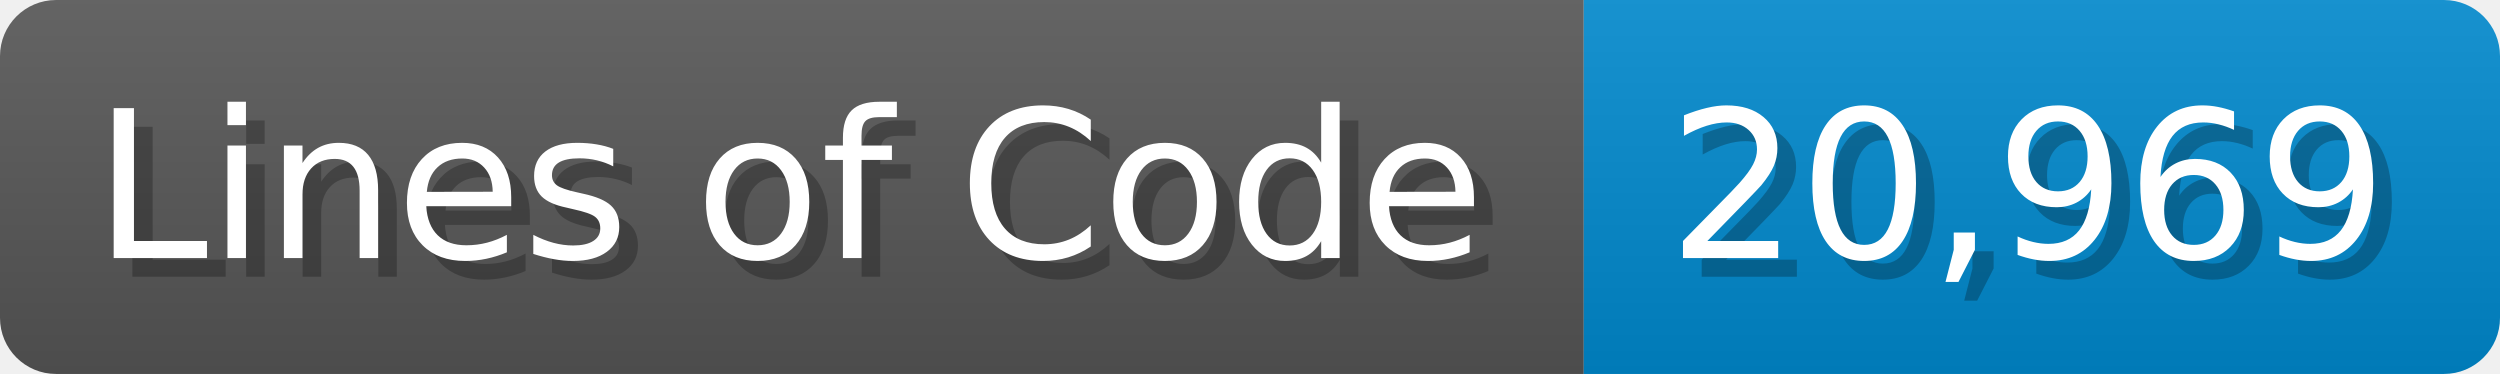
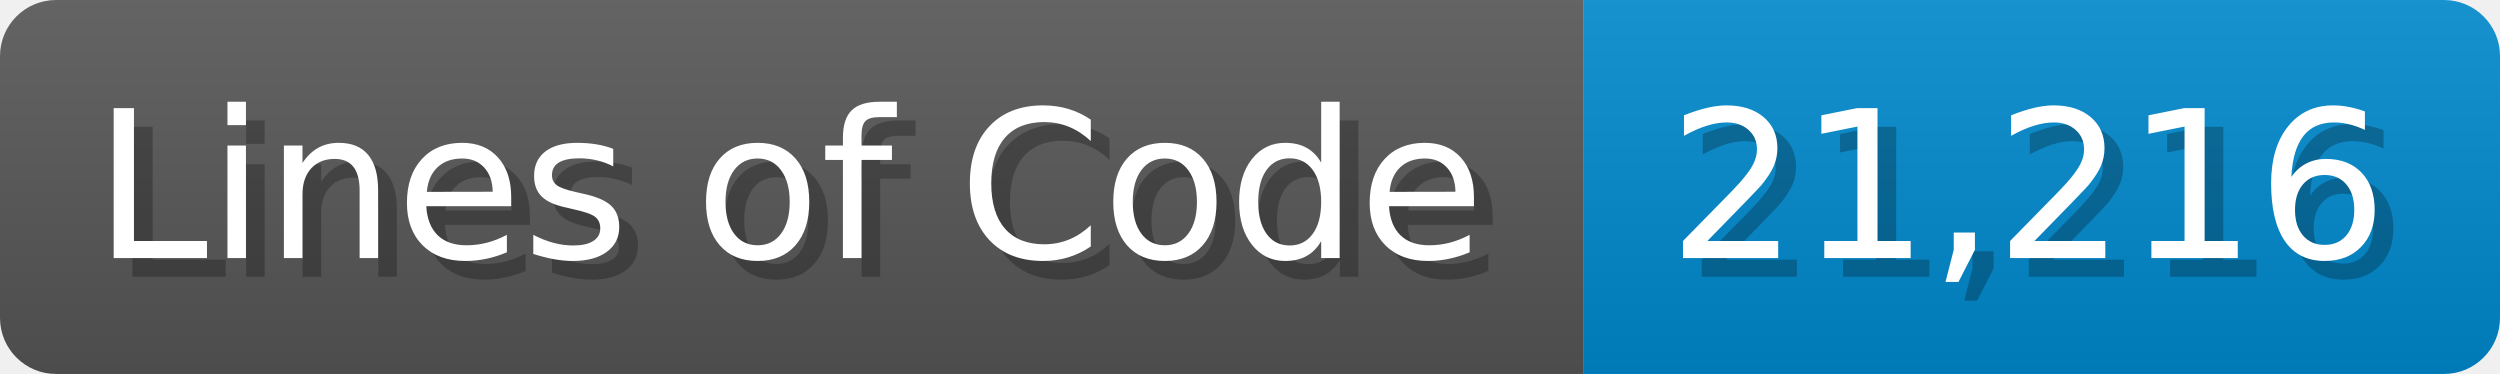
<svg xmlns="http://www.w3.org/2000/svg" width="133.7" height="20" viewBox="0 0 1337 200">
  <linearGradient id="a" x2="0" y2="100%">
    <stop offset="0" stop-opacity=".1" stop-color="#EEE" />
    <stop offset="1" stop-opacity=".1" />
  </linearGradient>
  <mask id="m">
    <rect width="1337" height="200" rx="30" fill="#FFF" />
  </mask>
  <g mask="url(#m)">
    <rect width="847" height="200" fill="#555" />
    <rect width="490" height="200" fill="#08C" x="847" />
    <rect width="1337" height="200" fill="url(#a)" />
  </g>
  <g fill="#fff" text-anchor="start" font-family="Verdana,DejaVu Sans,sans-serif" font-size="110">
    <text x="60" y="148" textLength="747" fill="#000" opacity="0.25">Lines of Code</text>
    <text x="50" y="138" textLength="747">Lines of Code</text>
-     <text x="902" y="148" textLength="390" fill="#000" opacity="0.25">20,969</text>
-     <text x="892" y="138" textLength="390">20,969</text>
+     <text x="902" y="148" textLength="390" fill="#000" opacity="0.25">21,216</text>
+     <text x="892" y="138" textLength="390">21,216</text>
  </g>
</svg>
